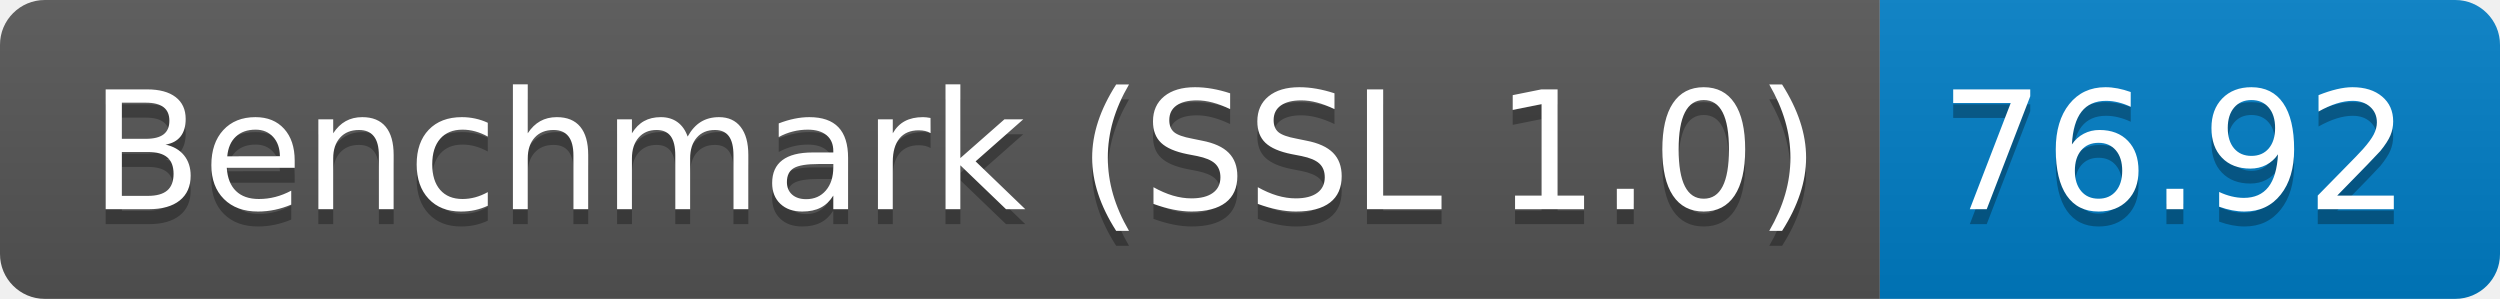
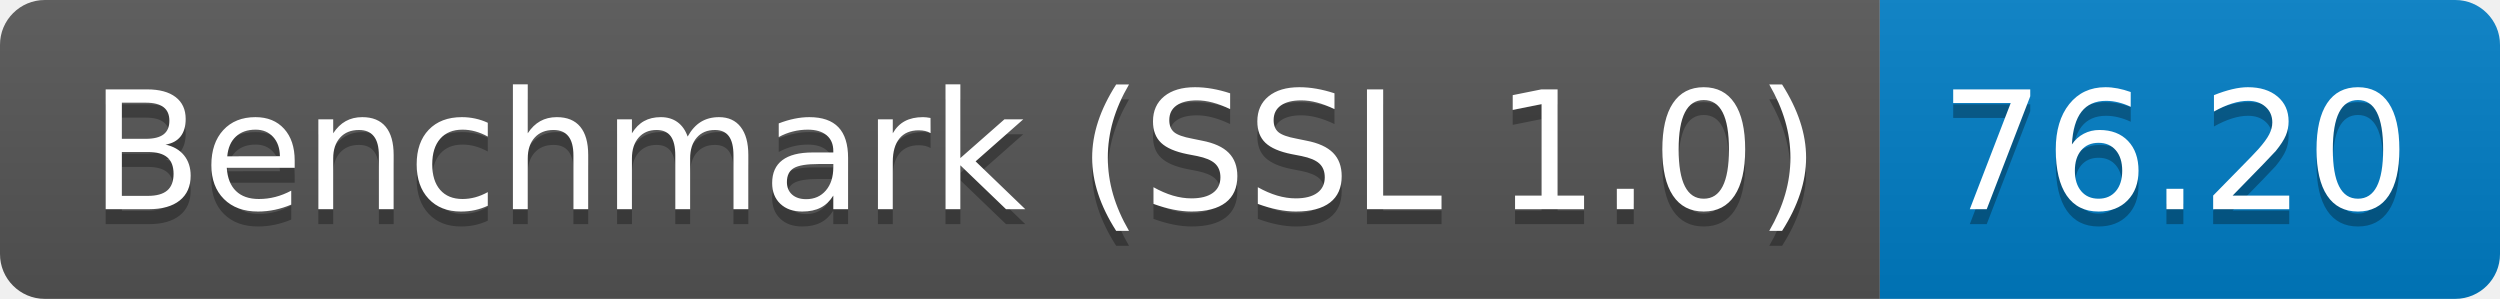
<svg xmlns="http://www.w3.org/2000/svg" height="20" width="167.3">
  <linearGradient id="smooth" x2="0" y2="100%">
    <stop offset="0" stop-color="#bbb" stop-opacity=".1" />
    <stop offset="1" stop-opacity=".1" />
  </linearGradient>
  <clipPath id="round">
    <rect fill="#fff" height="20" rx="3" width="167.3" />
  </clipPath>
  <g clip-path="url(#round)">
    <rect fill="#555" height="20" width="125.8" />
    <rect fill="#007ec6" height="20" width="41.5" x="125.8" />
    <rect fill="url(#smooth)" height="20" width="167.3" />
  </g>
  <g fill="#fff" font-family="DejaVu Sans,Verdana,Geneva,sans-serif" font-size="110" text-anchor="middle">
    <text fill="#010101" fill-opacity=".3" lengthAdjust="spacing" textLength="1158.0" transform="scale(0.1)" x="639.0" y="150">Benchmark (SSL 1.0)</text>
    <text lengthAdjust="spacing" textLength="1158.0" transform="scale(0.1)" x="639.0" y="140">Benchmark (SSL 1.0)</text>
-     <text fill="#010101" fill-opacity=".3" lengthAdjust="spacing" textLength="315.0" transform="scale(0.1)" x="1455.5" y="150">76.92</text>
-     <text lengthAdjust="spacing" textLength="315.0" transform="scale(0.1)" x="1455.5" y="140">76.92</text>
+     <text fill="#010101" fill-opacity=".3" lengthAdjust="spacing" textLength="315.0" transform="scale(0.1)" x="1455.5" y="150">76.20</text>
+     <text lengthAdjust="spacing" textLength="315.0" transform="scale(0.1)" x="1455.5" y="140">76.20</text>
  </g>
</svg>
